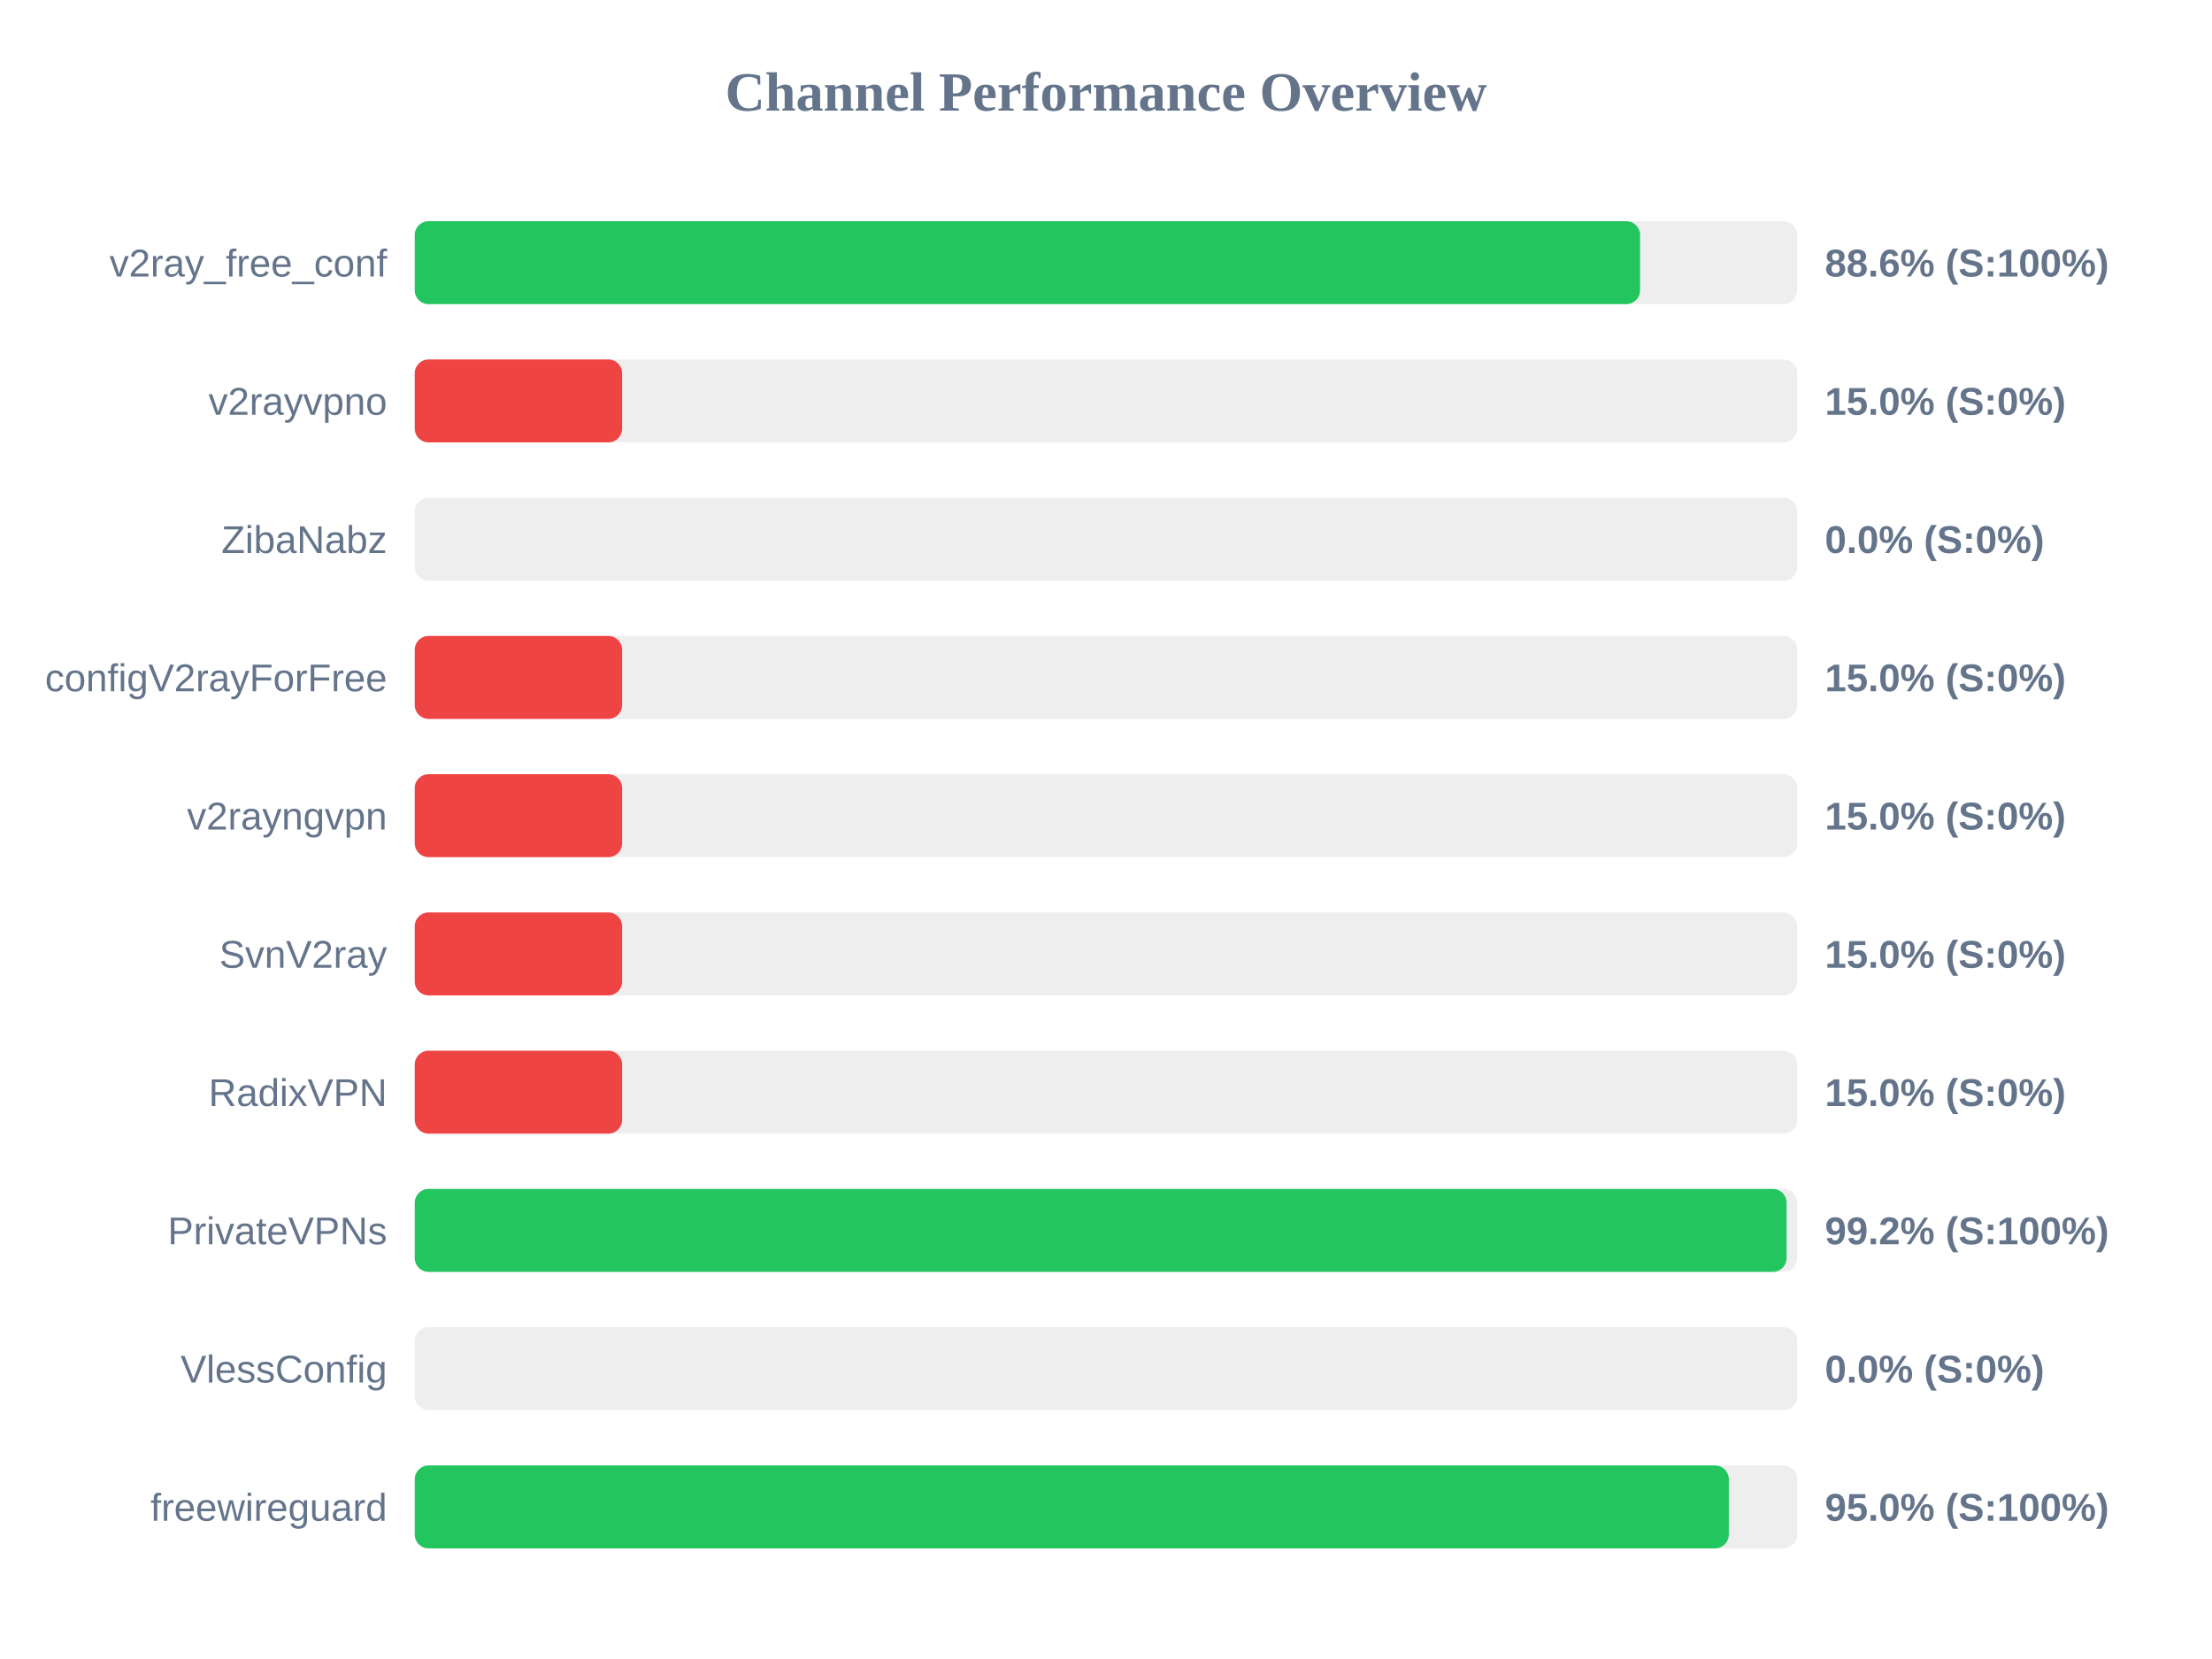
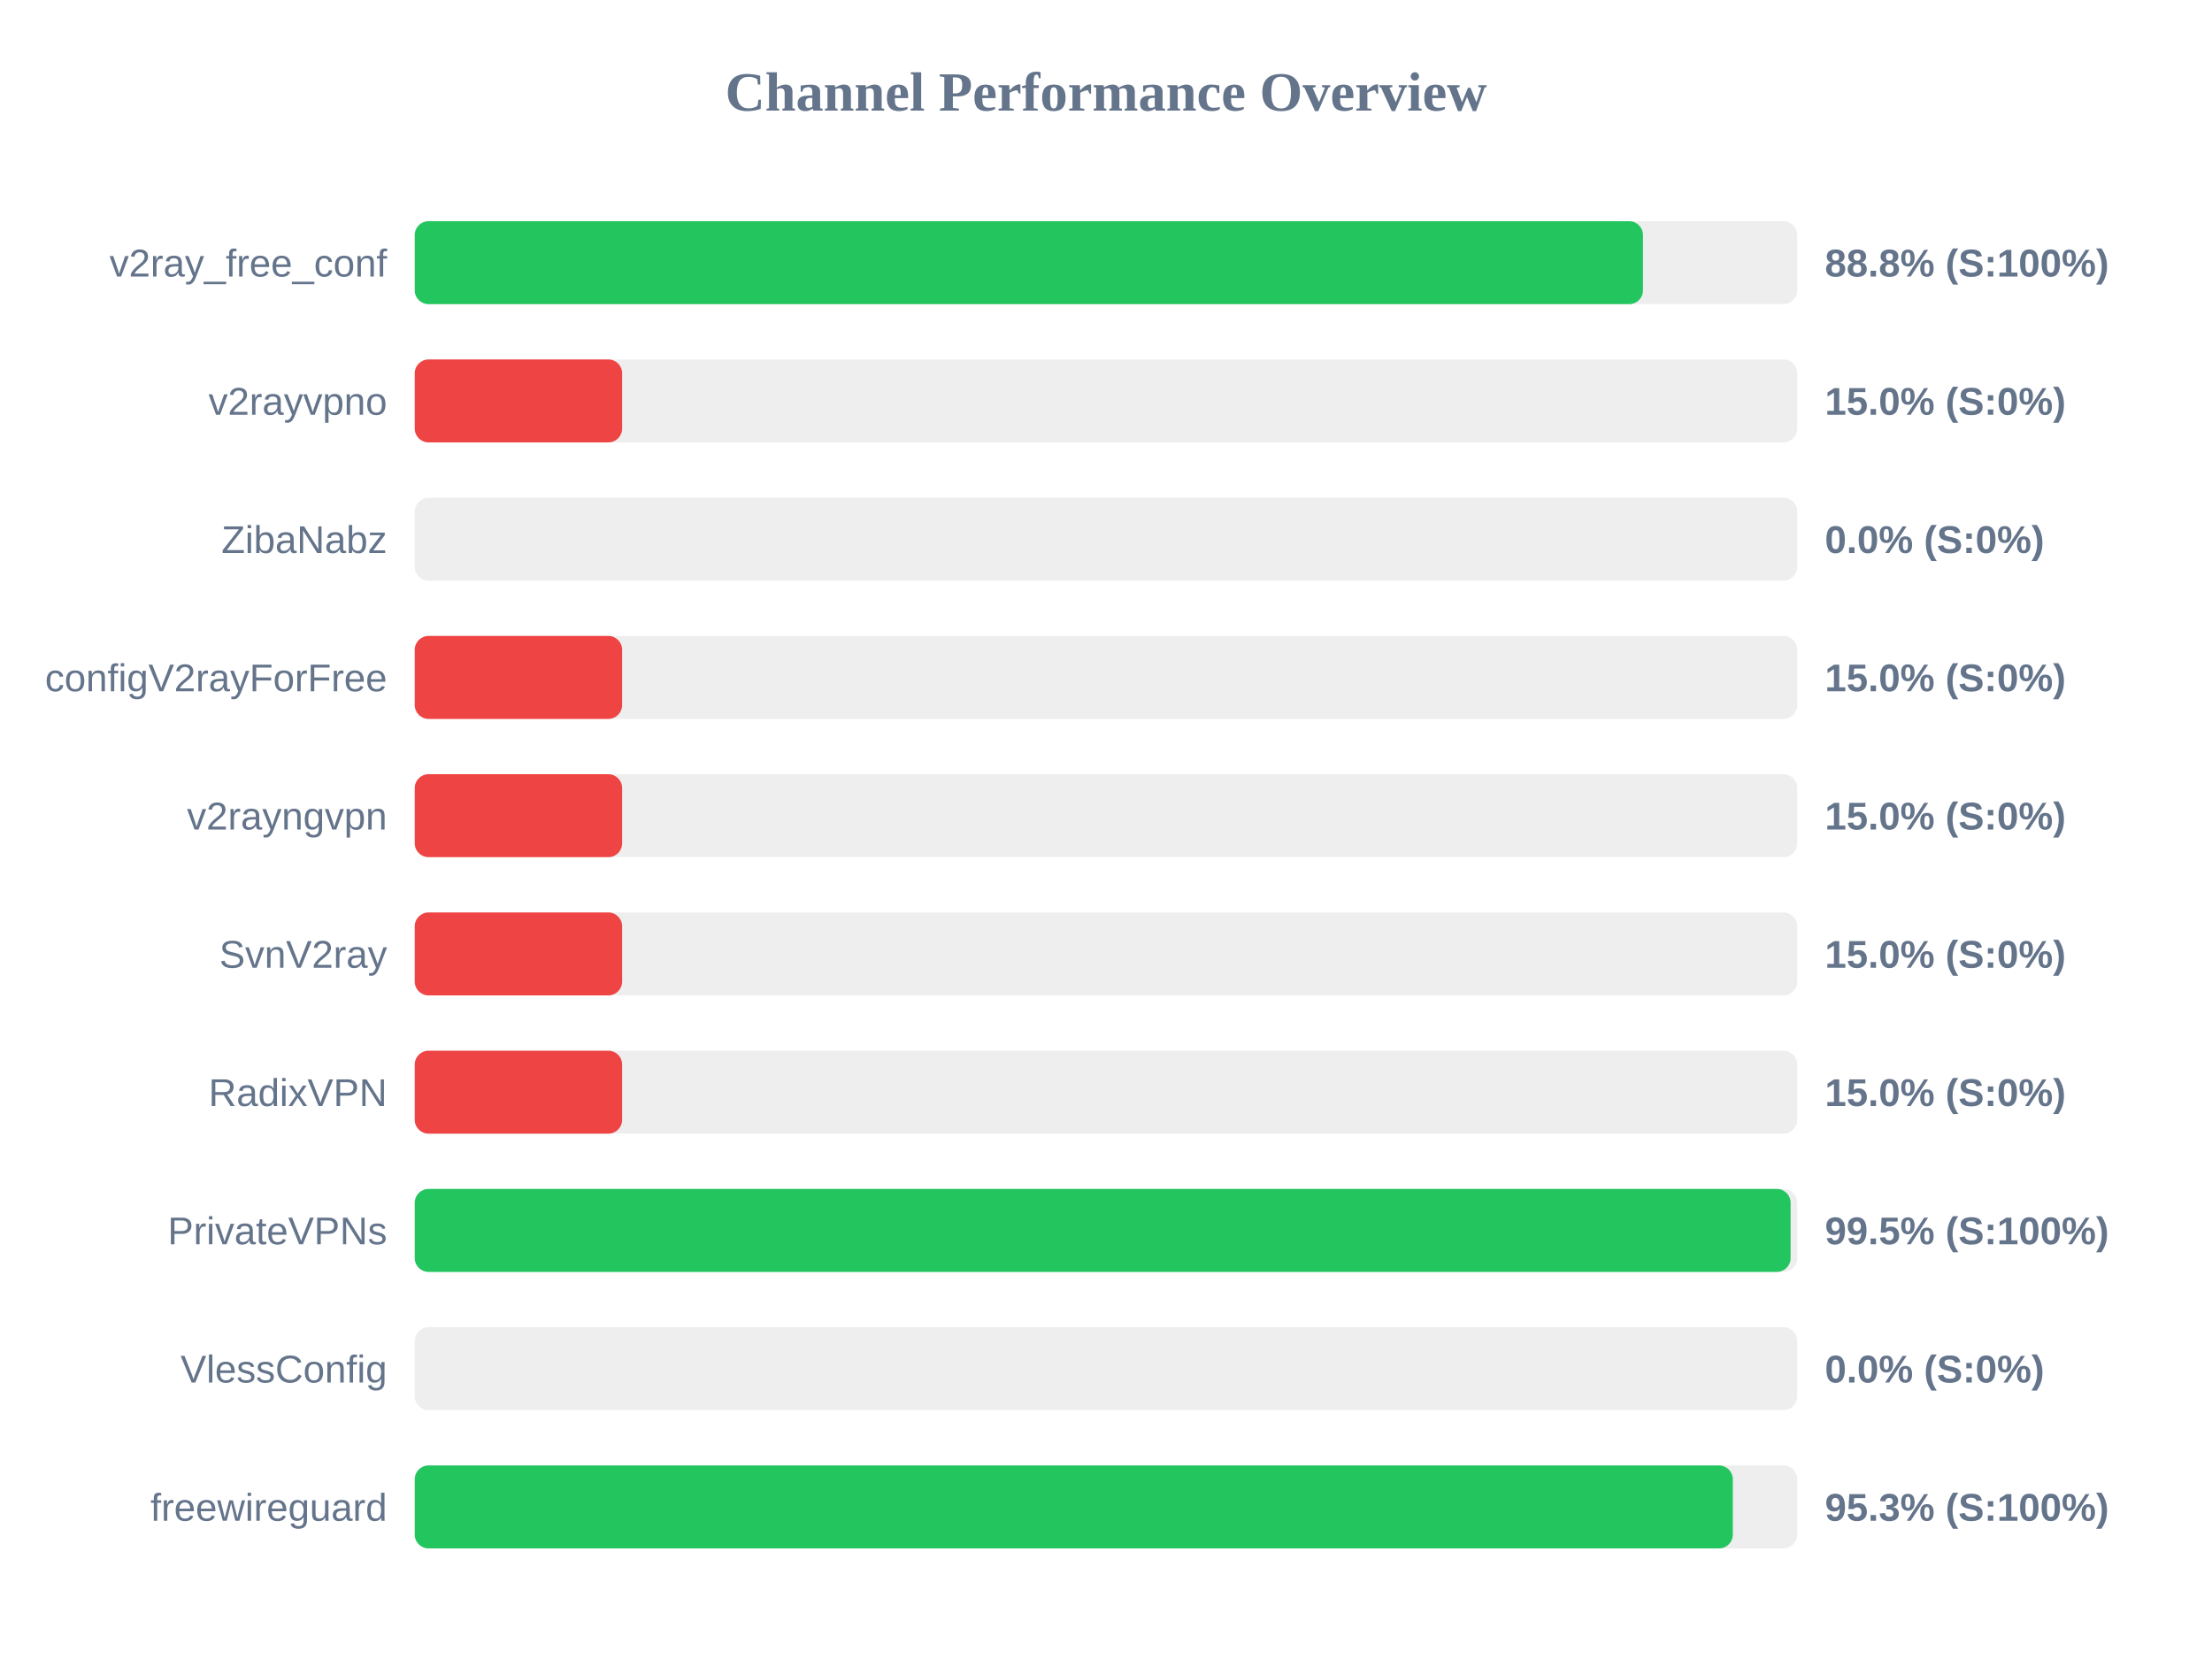
<svg xmlns="http://www.w3.org/2000/svg" width="800" height="600" version="1.1">
  <style>
        .row { font: 14px Arial; fill: #64748b; }
        .score { font: bold 14px Arial; fill: #64748b; }
    </style>
  <text x="400" y="40" text-anchor="middle" font-size="20px" font-weight="bold" fill="#64748b">Channel Performance Overview</text>
  <rect x="150" y="80" width="500" height="30" fill="#eee" rx="5" />
-   <rect x="150" y="80" width="443.15" height="30" fill="#22c55e" rx="5" />
+   <rect x="150" y="80" width="444.2" height="30" fill="#22c55e" rx="5" />
  <text x="140" y="100" text-anchor="end" class="row">v2ray_free_conf</text>
-   <text x="660" y="100" text-anchor="start" class="score">88.6% (S:100%)</text>
+   <text x="660" y="100" text-anchor="start" class="score">88.8% (S:100%)</text>
  <rect x="150" y="130" width="500" height="30" fill="#eee" rx="5" />
  <rect x="150" y="130" width="75.0" height="30" fill="#ef4444" rx="5" />
  <text x="140" y="150" text-anchor="end" class="row">v2rayvpno</text>
  <text x="660" y="150" text-anchor="start" class="score">15.0% (S:0%)</text>
  <rect x="150" y="180" width="500" height="30" fill="#eee" rx="5" />
  <rect x="150" y="180" width="0.0" height="30" fill="#ef4444" rx="5" />
  <text x="140" y="200" text-anchor="end" class="row">ZibaNabz</text>
  <text x="660" y="200" text-anchor="start" class="score">0.0% (S:0%)</text>
  <rect x="150" y="230" width="500" height="30" fill="#eee" rx="5" />
  <rect x="150" y="230" width="75.0" height="30" fill="#ef4444" rx="5" />
  <text x="140" y="250" text-anchor="end" class="row">configV2rayForFree</text>
  <text x="660" y="250" text-anchor="start" class="score">15.0% (S:0%)</text>
  <rect x="150" y="280" width="500" height="30" fill="#eee" rx="5" />
  <rect x="150" y="280" width="75.0" height="30" fill="#ef4444" rx="5" />
  <text x="140" y="300" text-anchor="end" class="row">v2rayngvpn</text>
  <text x="660" y="300" text-anchor="start" class="score">15.0% (S:0%)</text>
  <rect x="150" y="330" width="500" height="30" fill="#eee" rx="5" />
  <rect x="150" y="330" width="75.0" height="30" fill="#ef4444" rx="5" />
  <text x="140" y="350" text-anchor="end" class="row">SvnV2ray</text>
  <text x="660" y="350" text-anchor="start" class="score">15.0% (S:0%)</text>
  <rect x="150" y="380" width="500" height="30" fill="#eee" rx="5" />
  <rect x="150" y="380" width="75.0" height="30" fill="#ef4444" rx="5" />
  <text x="140" y="400" text-anchor="end" class="row">RadixVPN</text>
  <text x="660" y="400" text-anchor="start" class="score">15.0% (S:0%)</text>
  <rect x="150" y="430" width="500" height="30" fill="#eee" rx="5" />
-   <rect x="150" y="430" width="496.15" height="30" fill="#22c55e" rx="5" />
+   <rect x="150" y="430" width="497.6" height="30" fill="#22c55e" rx="5" />
  <text x="140" y="450" text-anchor="end" class="row">PrivateVPNs</text>
-   <text x="660" y="450" text-anchor="start" class="score">99.2% (S:100%)</text>
+   <text x="660" y="450" text-anchor="start" class="score">99.5% (S:100%)</text>
  <rect x="150" y="480" width="500" height="30" fill="#eee" rx="5" />
  <rect x="150" y="480" width="0.0" height="30" fill="#ef4444" rx="5" />
  <text x="140" y="500" text-anchor="end" class="row">VlessConfig</text>
  <text x="660" y="500" text-anchor="start" class="score">0.0% (S:0%)</text>
  <rect x="150" y="530" width="500" height="30" fill="#eee" rx="5" />
-   <rect x="150" y="530" width="475.25" height="30" fill="#22c55e" rx="5" />
+   <rect x="150" y="530" width="476.7" height="30" fill="#22c55e" rx="5" />
  <text x="140" y="550" text-anchor="end" class="row">freewireguard</text>
-   <text x="660" y="550" text-anchor="start" class="score">95.0% (S:100%)</text>
+   <text x="660" y="550" text-anchor="start" class="score">95.3% (S:100%)</text>
</svg>
